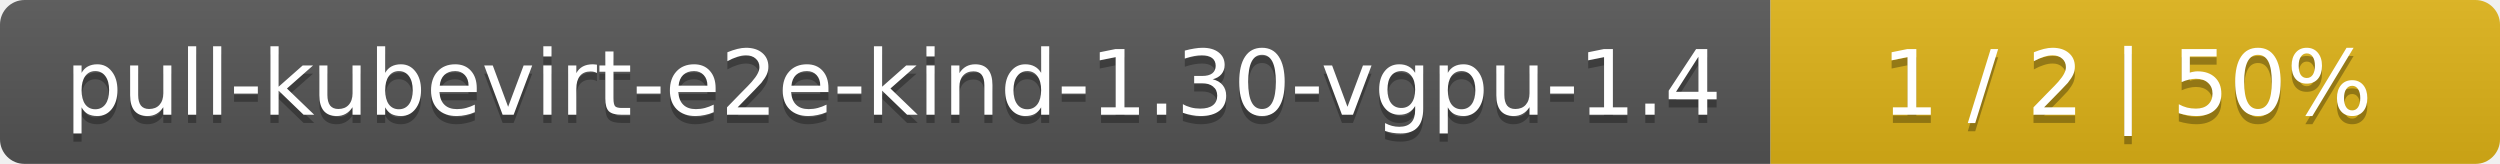
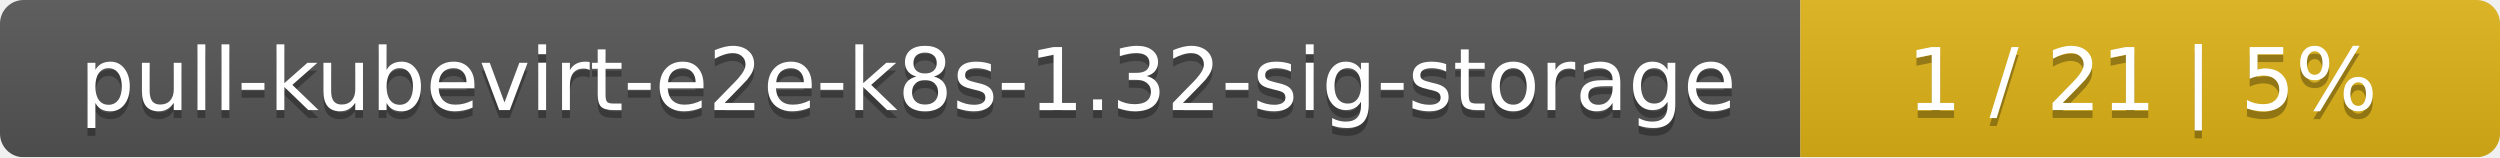
- <svg xmlns="http://www.w3.org/2000/svg" width="305" height="20">
+ <svg xmlns="http://www.w3.org/2000/svg" width="318" height="20">
  <linearGradient id="smooth" x2="0" y2="100%">
    <stop offset="0" stop-color="#bbb" stop-opacity=".1" />
    <stop offset="1" stop-opacity=".1" />
  </linearGradient>
  <mask id="round">
-     <rect width="305" height="20" rx="3" fill="#fff" />
+     <rect width="318" height="20" rx="3" fill="#fff" />
  </mask>
  <g mask="url(#round)">
-     <rect width="216" height="20" fill="#555" />
-     <rect x="216" width="89" height="20" fill="#dfb317" />
-     <rect width="305" height="20" fill="url(#smooth)" />
+     <rect width="229" height="20" fill="#555" />
+     <rect x="229" width="89" height="20" fill="#dfb317" />
+     <rect width="318" height="20" fill="url(#smooth)" />
  </g>
  <g fill="#fff" text-anchor="middle" font-family="DejaVu Sans,Verdana,Geneva,sans-serif" font-size="11">
-     <text x="109" y="15" fill="#010101" fill-opacity=".3">pull-kubevirt-e2e-kind-1.30-vgpu-1.4</text>
-     <text x="109" y="14">pull-kubevirt-e2e-kind-1.30-vgpu-1.4</text>
-     <text x="259.5" y="15" fill="#010101" fill-opacity=".3">1 / 2    |    50%</text>
-     <text x="259.5" y="14">1 / 2    |    50%</text>
+     <text x="115.5" y="15" fill="#010101" fill-opacity=".3">pull-kubevirt-e2e-k8s-1.32-sig-storage</text>
+     <text x="115.5" y="14">pull-kubevirt-e2e-k8s-1.32-sig-storage</text>
+     <text x="272.5" y="15" fill="#010101" fill-opacity=".3">1 / 21    |    5%</text>
+     <text x="272.5" y="14">1 / 21    |    5%</text>
  </g>
</svg>
